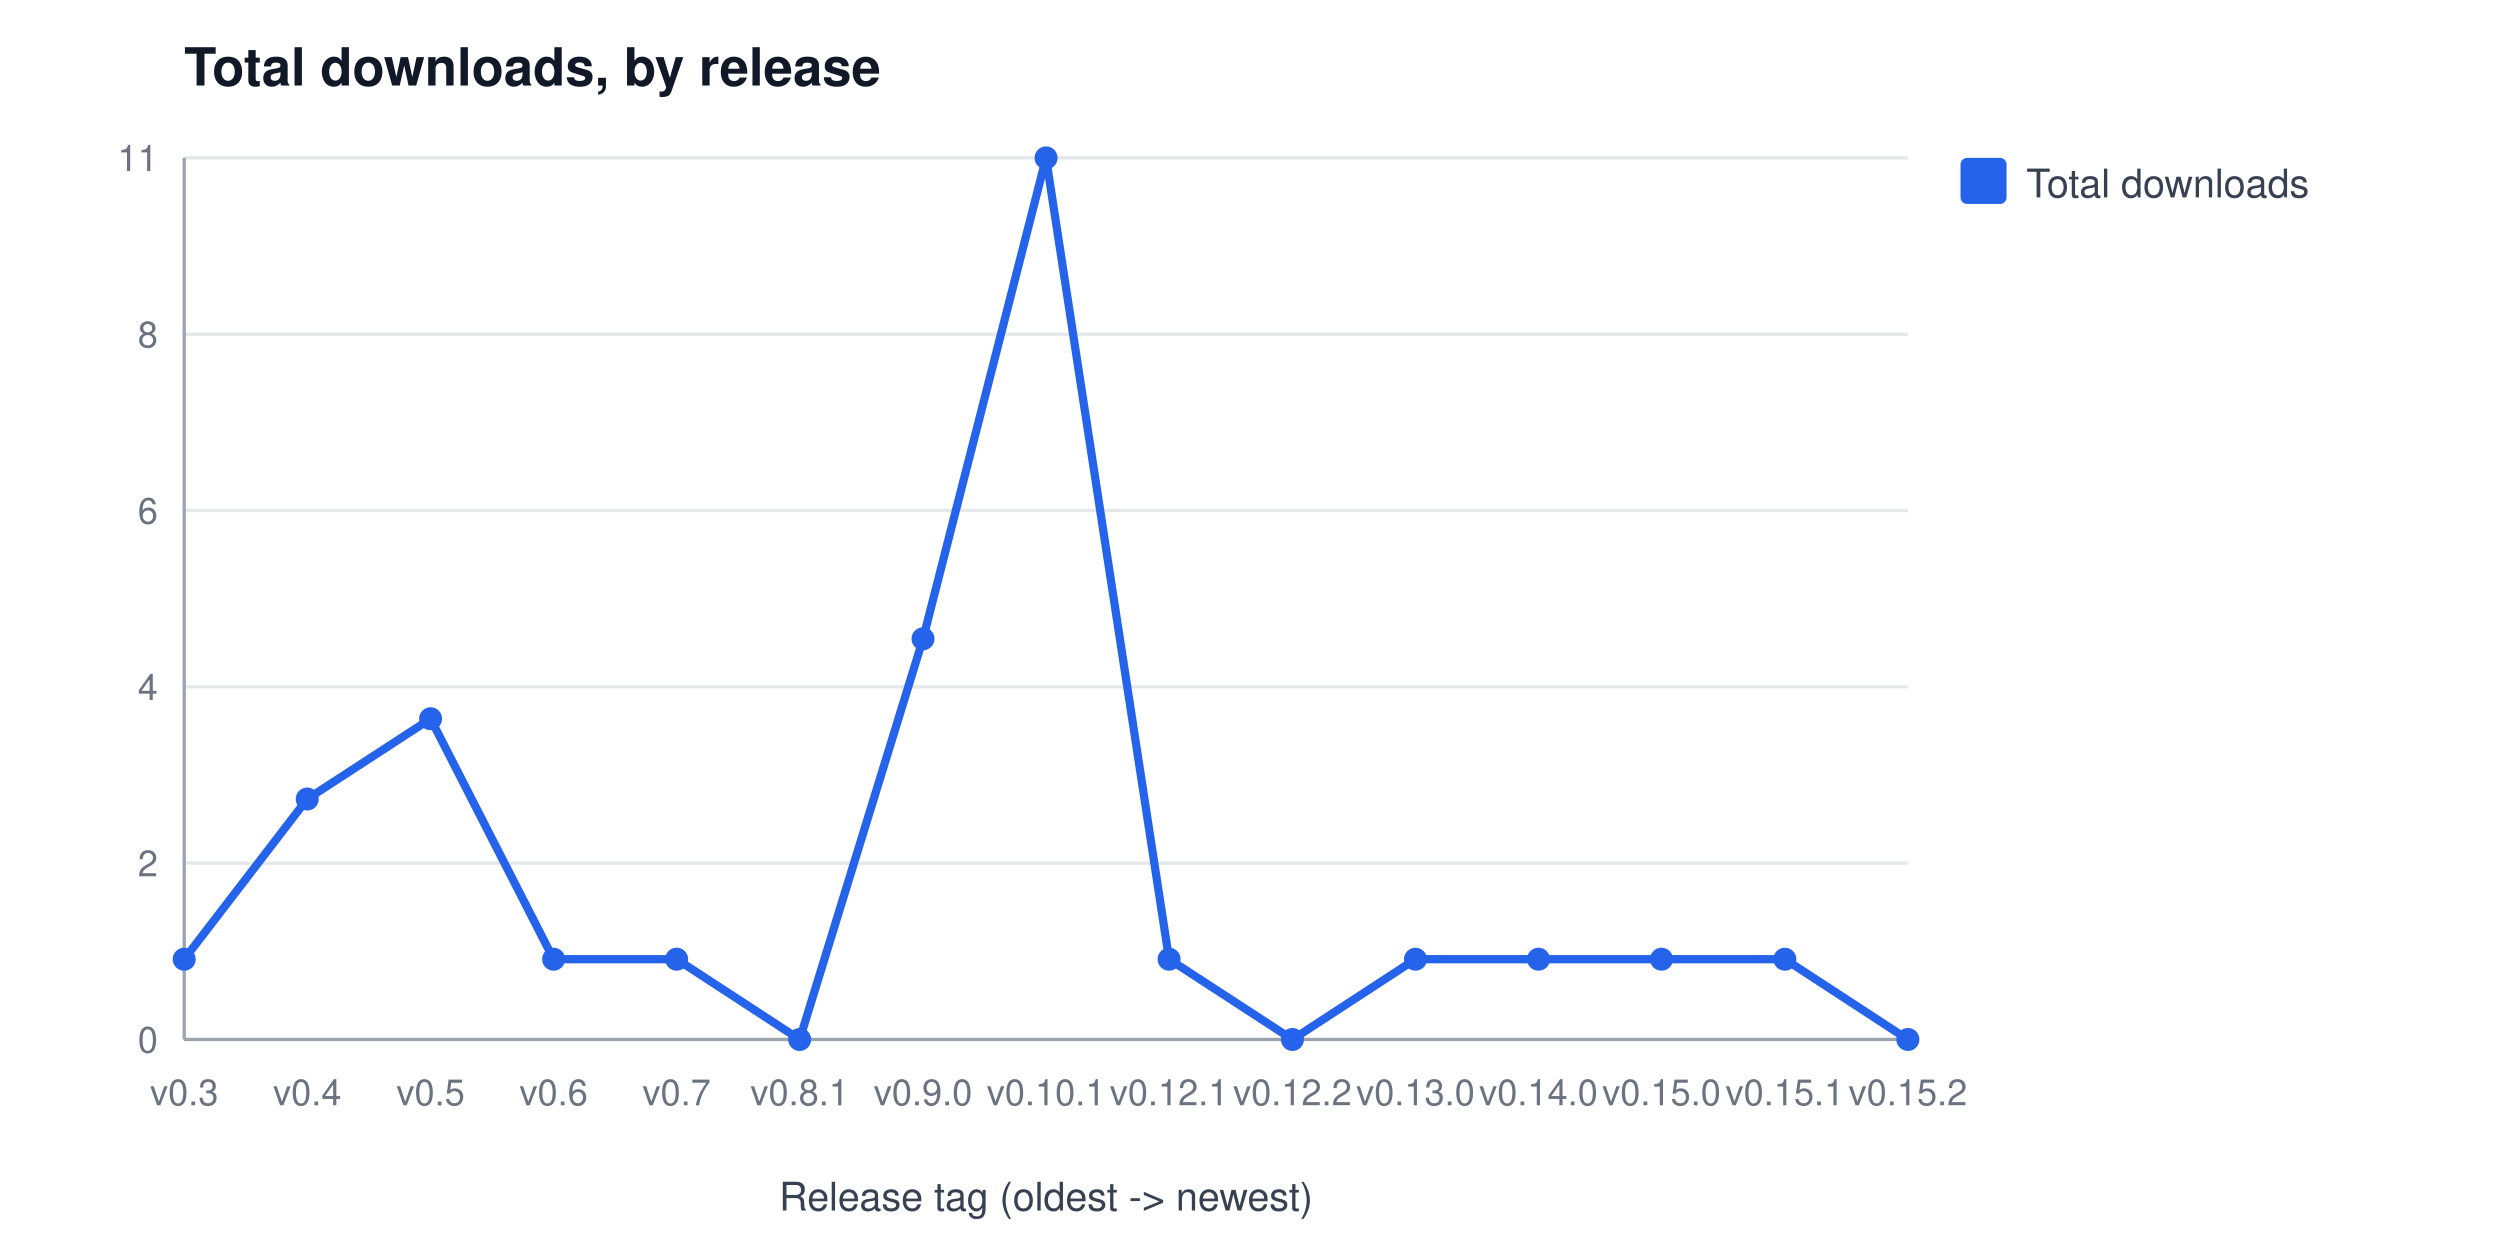
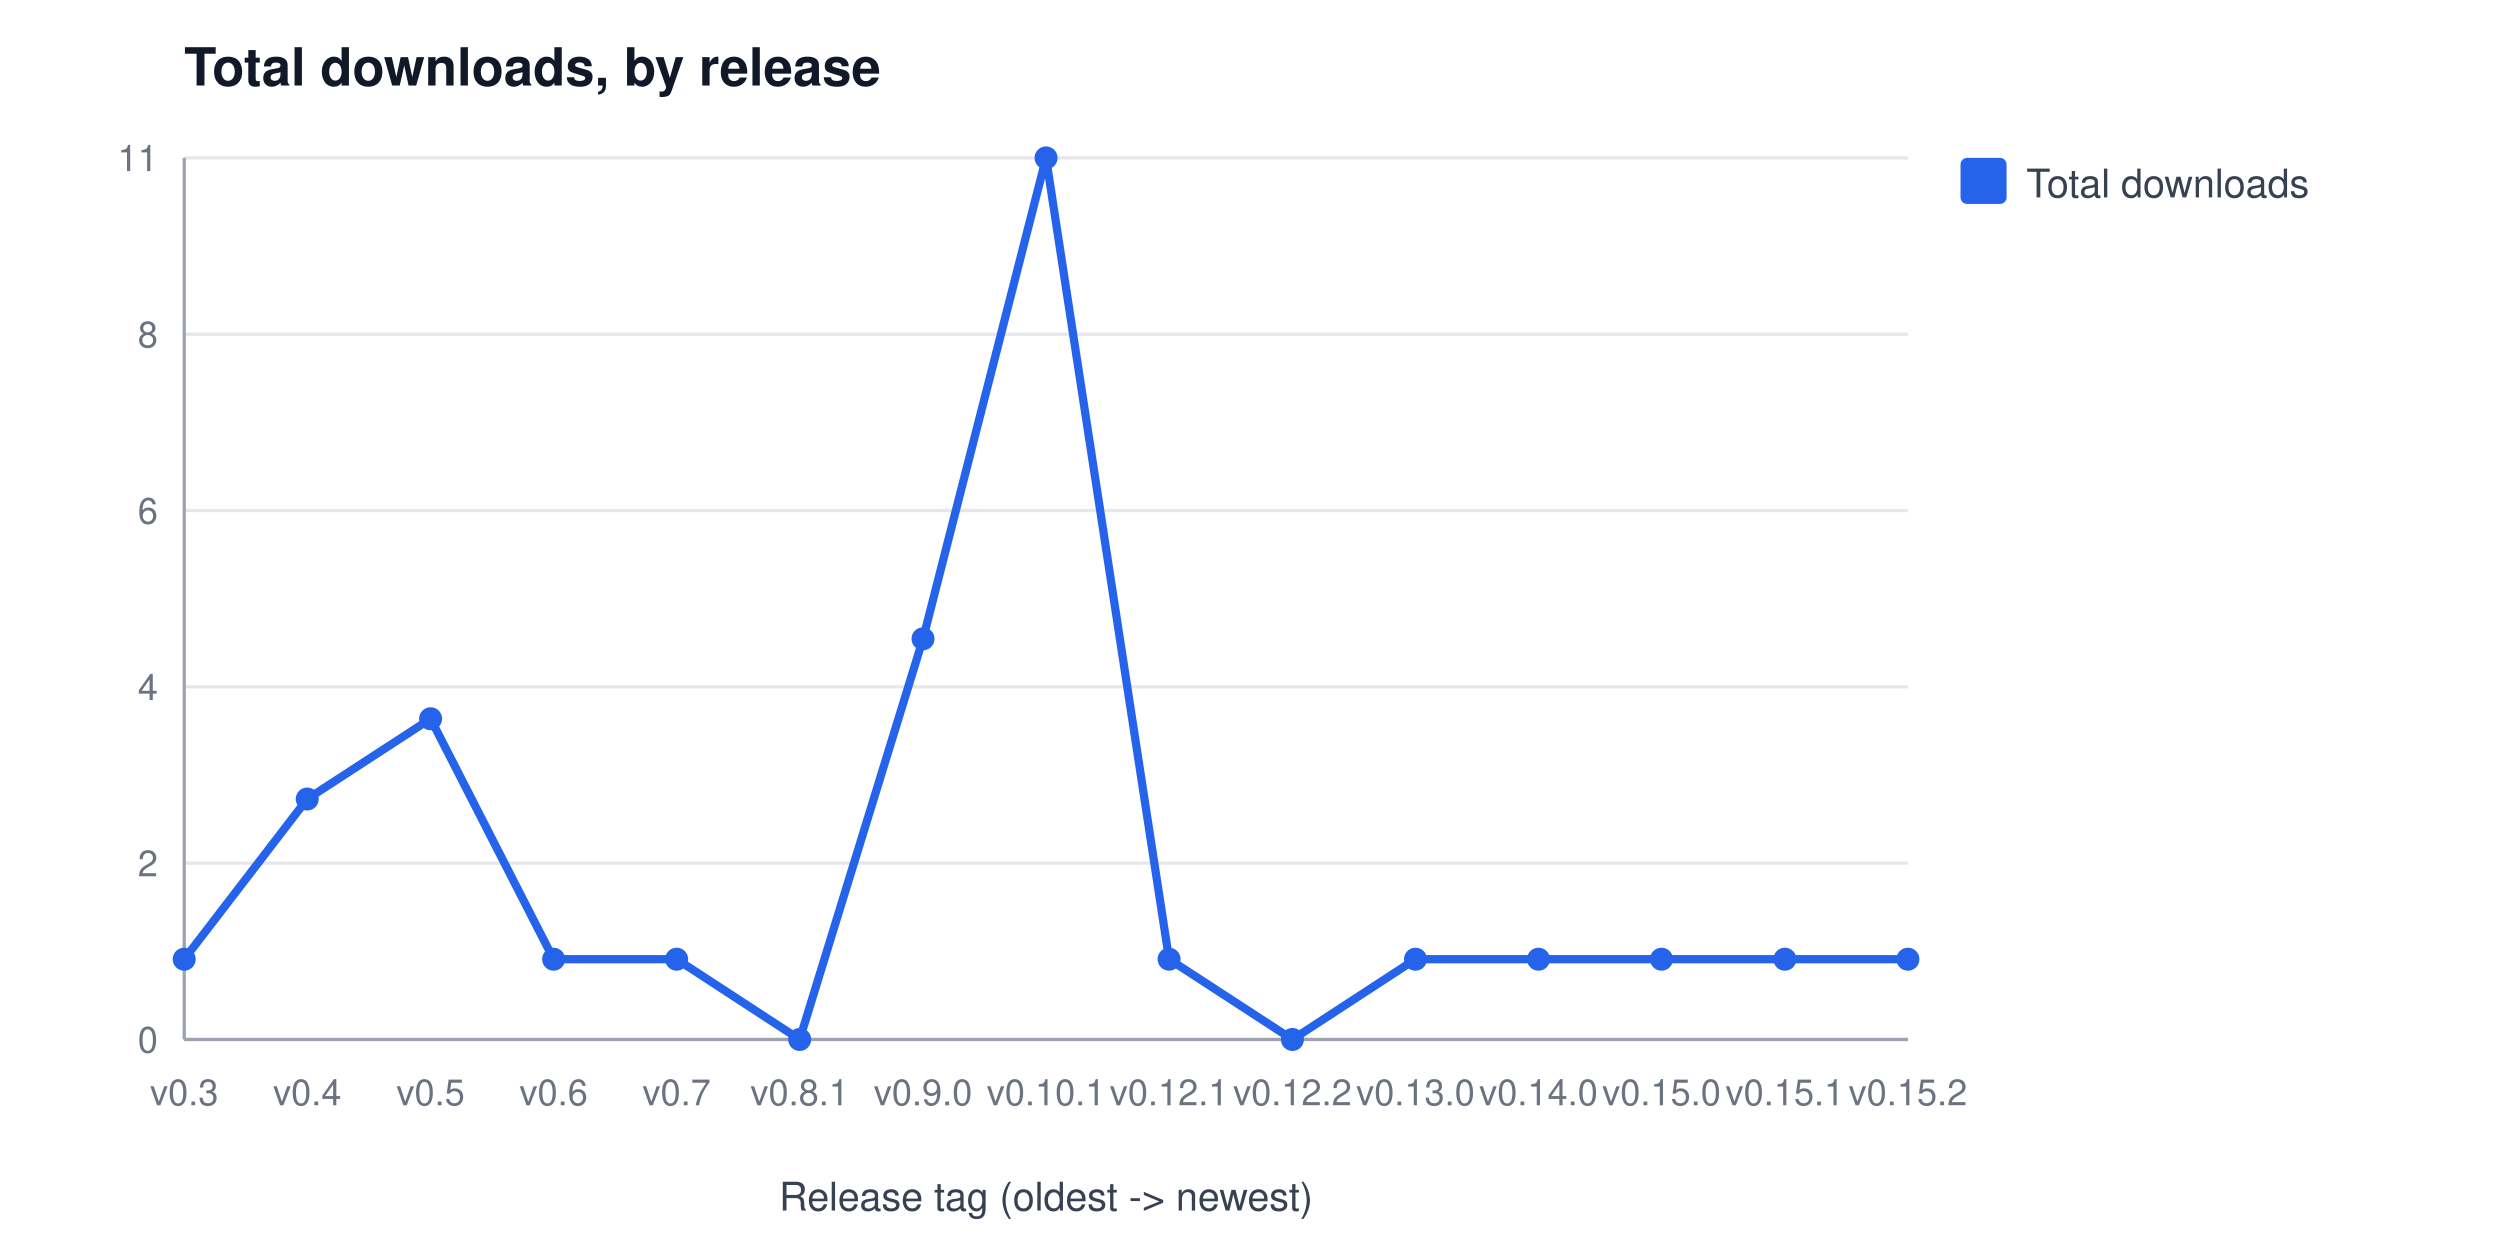
<svg xmlns="http://www.w3.org/2000/svg" width="760" height="380" viewBox="0 0 760 380" font-family="Segoe UI, Helvetica, Arial, sans-serif" role="img" aria-label="Total downloads, by release">
  <rect width="760" height="380" fill="#ffffff" />
  <text x="56" y="26" font-size="16" font-weight="600" fill="#111827">Total downloads, by release</text>
  <line x1="56" y1="316.0" x2="580" y2="316.0" stroke="#e5e7eb" stroke-width="1" />
  <text x="48" y="320.0" font-size="11" fill="#6b7280" text-anchor="end">0</text>
  <line x1="56" y1="262.4" x2="580" y2="262.4" stroke="#e5e7eb" stroke-width="1" />
  <text x="48" y="266.4" font-size="11" fill="#6b7280" text-anchor="end">2</text>
  <line x1="56" y1="208.8" x2="580" y2="208.8" stroke="#e5e7eb" stroke-width="1" />
  <text x="48" y="212.8" font-size="11" fill="#6b7280" text-anchor="end">4</text>
  <line x1="56" y1="155.2" x2="580" y2="155.2" stroke="#e5e7eb" stroke-width="1" />
  <text x="48" y="159.2" font-size="11" fill="#6b7280" text-anchor="end">6</text>
  <line x1="56" y1="101.6" x2="580" y2="101.6" stroke="#e5e7eb" stroke-width="1" />
  <text x="48" y="105.6" font-size="11" fill="#6b7280" text-anchor="end">8</text>
  <line x1="56" y1="48.0" x2="580" y2="48.0" stroke="#e5e7eb" stroke-width="1" />
  <text x="48" y="52.0" font-size="11" fill="#6b7280" text-anchor="end">11</text>
  <line x1="56" y1="48" x2="56" y2="316" stroke="#9ca3af" stroke-width="1" />
  <line x1="56" y1="316" x2="580" y2="316" stroke="#9ca3af" stroke-width="1" />
  <text x="56.0" y="336" font-size="11" fill="#6b7280" text-anchor="middle">v0.3</text>
  <text x="93.4" y="336" font-size="11" fill="#6b7280" text-anchor="middle">v0.4</text>
  <text x="130.9" y="336" font-size="11" fill="#6b7280" text-anchor="middle">v0.5</text>
  <text x="168.3" y="336" font-size="11" fill="#6b7280" text-anchor="middle">v0.6</text>
  <text x="205.7" y="336" font-size="11" fill="#6b7280" text-anchor="middle">v0.7</text>
  <text x="243.1" y="336" font-size="11" fill="#6b7280" text-anchor="middle">v0.8.1</text>
  <text x="280.6" y="336" font-size="11" fill="#6b7280" text-anchor="middle">v0.9.0</text>
  <text x="318.0" y="336" font-size="11" fill="#6b7280" text-anchor="middle">v0.10.1</text>
  <text x="355.4" y="336" font-size="11" fill="#6b7280" text-anchor="middle">v0.12.1</text>
  <text x="392.9" y="336" font-size="11" fill="#6b7280" text-anchor="middle">v0.12.2</text>
  <text x="430.3" y="336" font-size="11" fill="#6b7280" text-anchor="middle">v0.13.0</text>
  <text x="467.7" y="336" font-size="11" fill="#6b7280" text-anchor="middle">v0.14.0</text>
  <text x="505.1" y="336" font-size="11" fill="#6b7280" text-anchor="middle">v0.15.0</text>
  <text x="542.6" y="336" font-size="11" fill="#6b7280" text-anchor="middle">v0.15.1</text>
  <text x="580.0" y="336" font-size="11" fill="#6b7280" text-anchor="middle">v0.15.2</text>
  <text x="318" y="368" font-size="12" fill="#374151" text-anchor="middle">Release tag (oldest -&gt; newest)</text>
-   <polyline points="56.0,291.6 93.4,242.9 130.9,218.5 168.3,291.6 205.7,291.6 243.1,316.0 280.6,194.2 318.0,48.0 355.4,291.6 392.9,316.0 430.3,291.6 467.7,291.6 505.1,291.6 542.6,291.6 580.0,316.0" fill="none" stroke="#2563eb" stroke-width="2.5" />
+   <polyline points="56.0,291.6 93.4,242.9 130.9,218.5 168.3,291.6 205.7,291.6 243.1,316.0 280.6,194.2 318.0,48.0 355.4,291.6 392.9,316.0 430.3,291.6 467.7,291.6 505.1,291.6 542.6,291.6 580.0,291.6" fill="none" stroke="#2563eb" stroke-width="2.5" />
  <circle cx="56.0" cy="291.6" r="3.5" fill="#2563eb" />
  <circle cx="93.4" cy="242.9" r="3.5" fill="#2563eb" />
  <circle cx="130.9" cy="218.5" r="3.5" fill="#2563eb" />
  <circle cx="168.3" cy="291.6" r="3.5" fill="#2563eb" />
  <circle cx="205.7" cy="291.6" r="3.5" fill="#2563eb" />
  <circle cx="243.1" cy="316.0" r="3.5" fill="#2563eb" />
  <circle cx="280.6" cy="194.2" r="3.5" fill="#2563eb" />
  <circle cx="318.0" cy="48.0" r="3.5" fill="#2563eb" />
  <circle cx="355.4" cy="291.6" r="3.5" fill="#2563eb" />
  <circle cx="392.9" cy="316.0" r="3.5" fill="#2563eb" />
  <circle cx="430.3" cy="291.6" r="3.5" fill="#2563eb" />
  <circle cx="467.7" cy="291.6" r="3.5" fill="#2563eb" />
  <circle cx="505.1" cy="291.6" r="3.5" fill="#2563eb" />
  <circle cx="542.6" cy="291.6" r="3.5" fill="#2563eb" />
-   <circle cx="580.0" cy="316.0" r="3.5" fill="#2563eb" />
+   <circle cx="580.0" cy="291.6" r="3.5" fill="#2563eb" />
  <rect x="596" y="48" width="14" height="14" rx="2" fill="#2563eb" />
  <text x="616" y="60" font-size="12" fill="#374151">Total downloads</text>
</svg>
